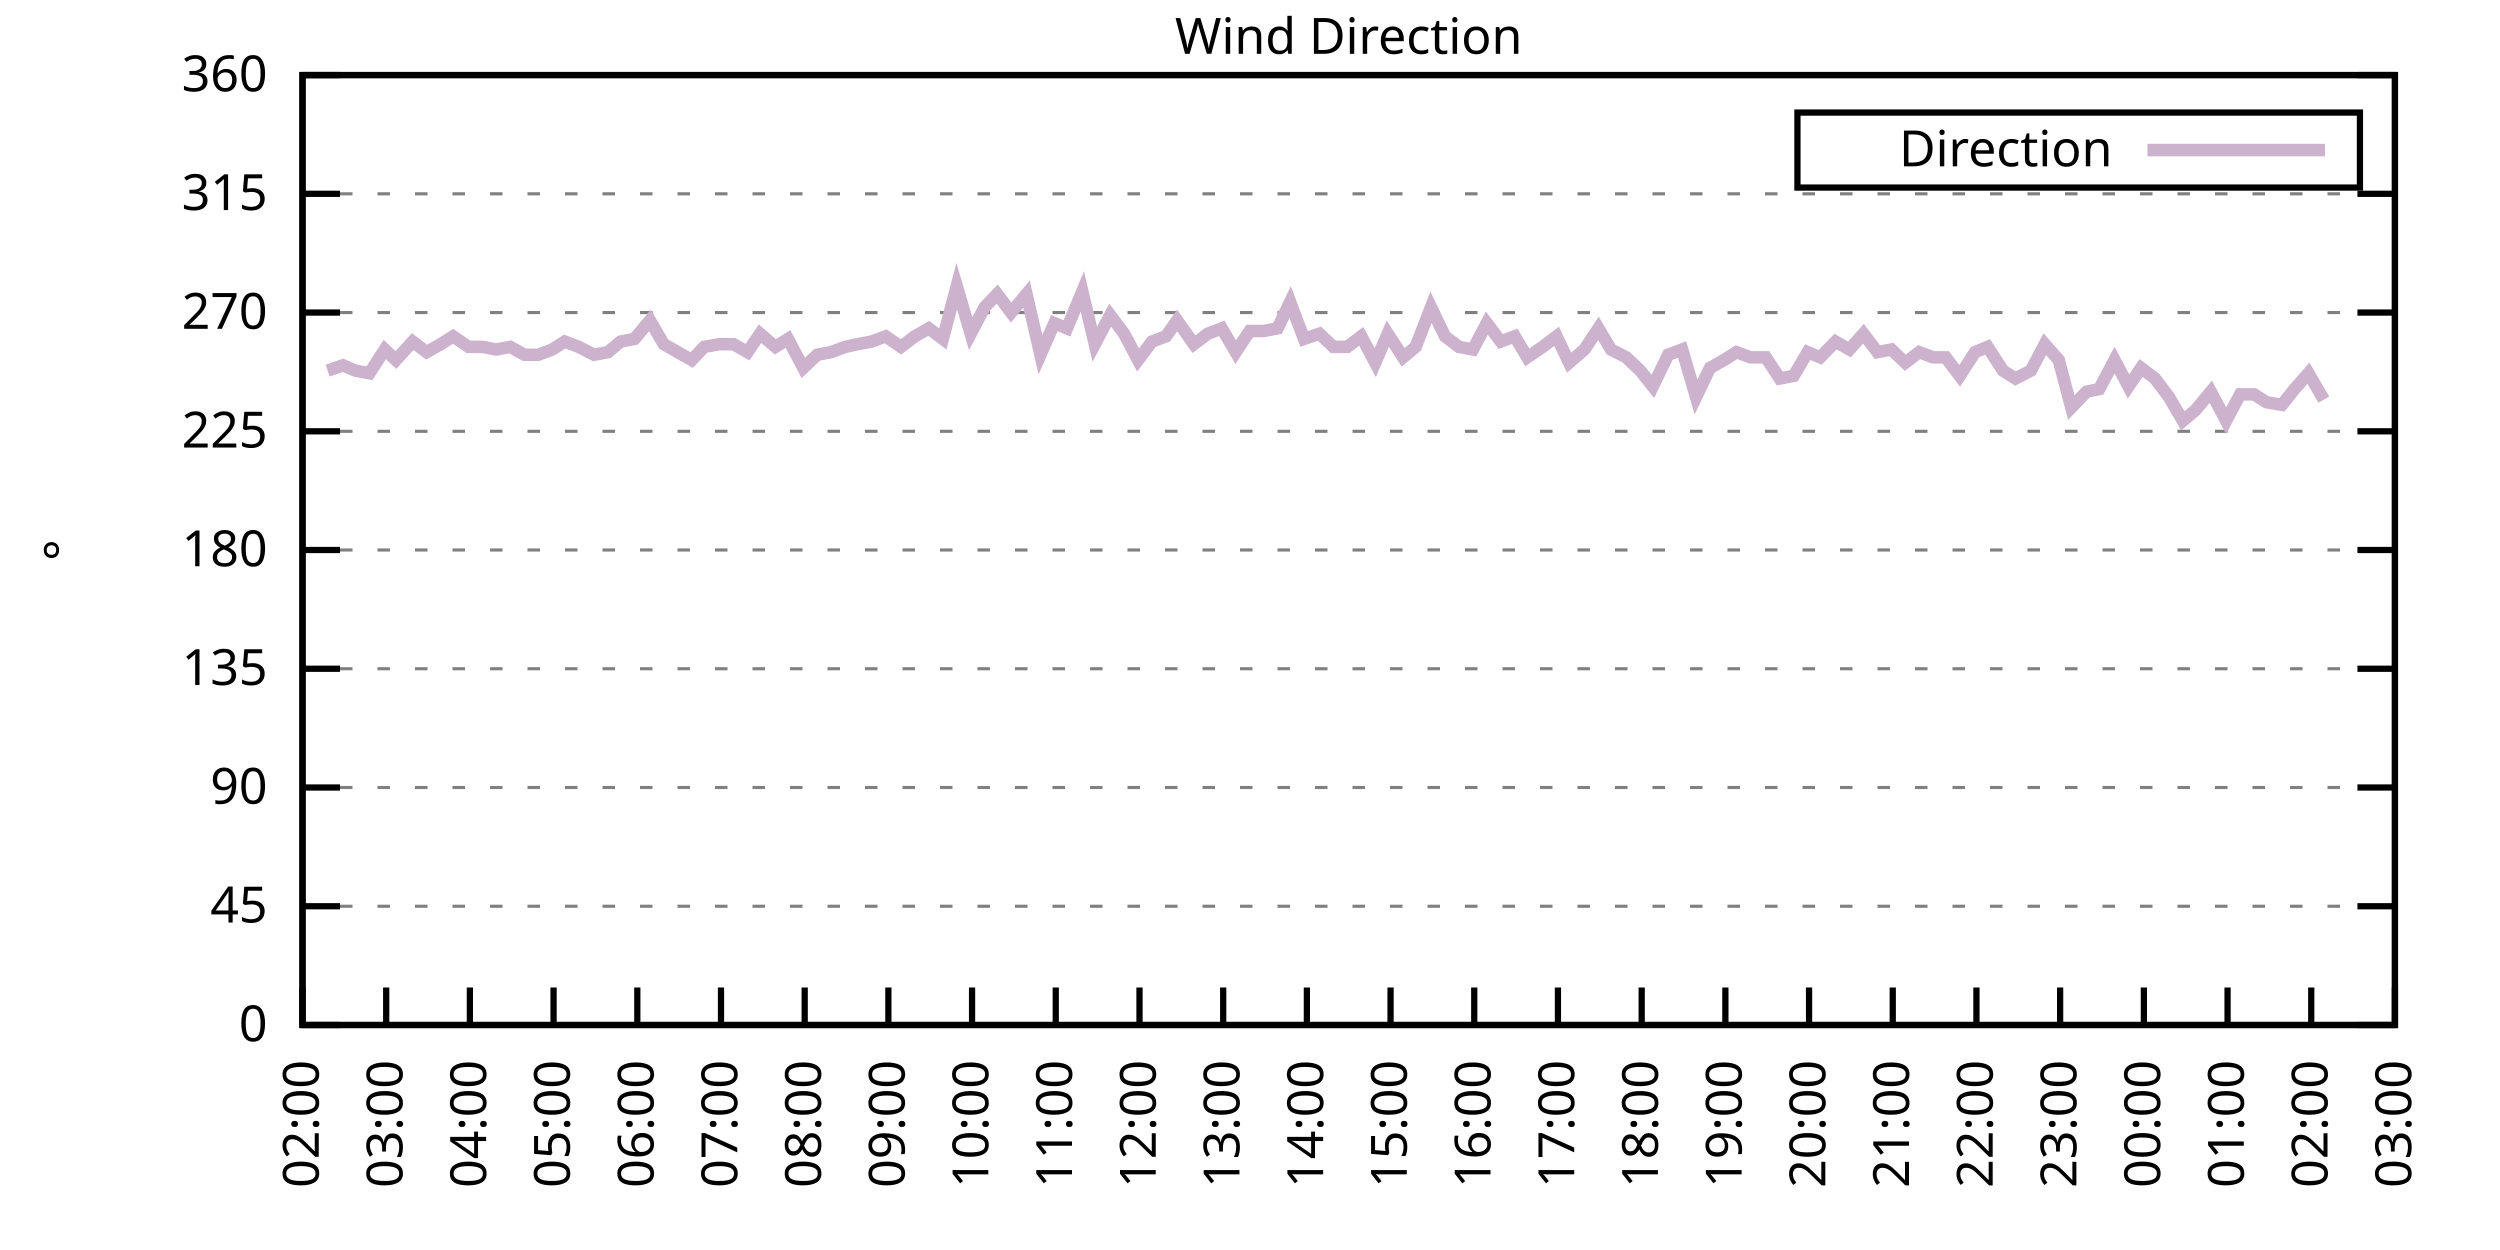
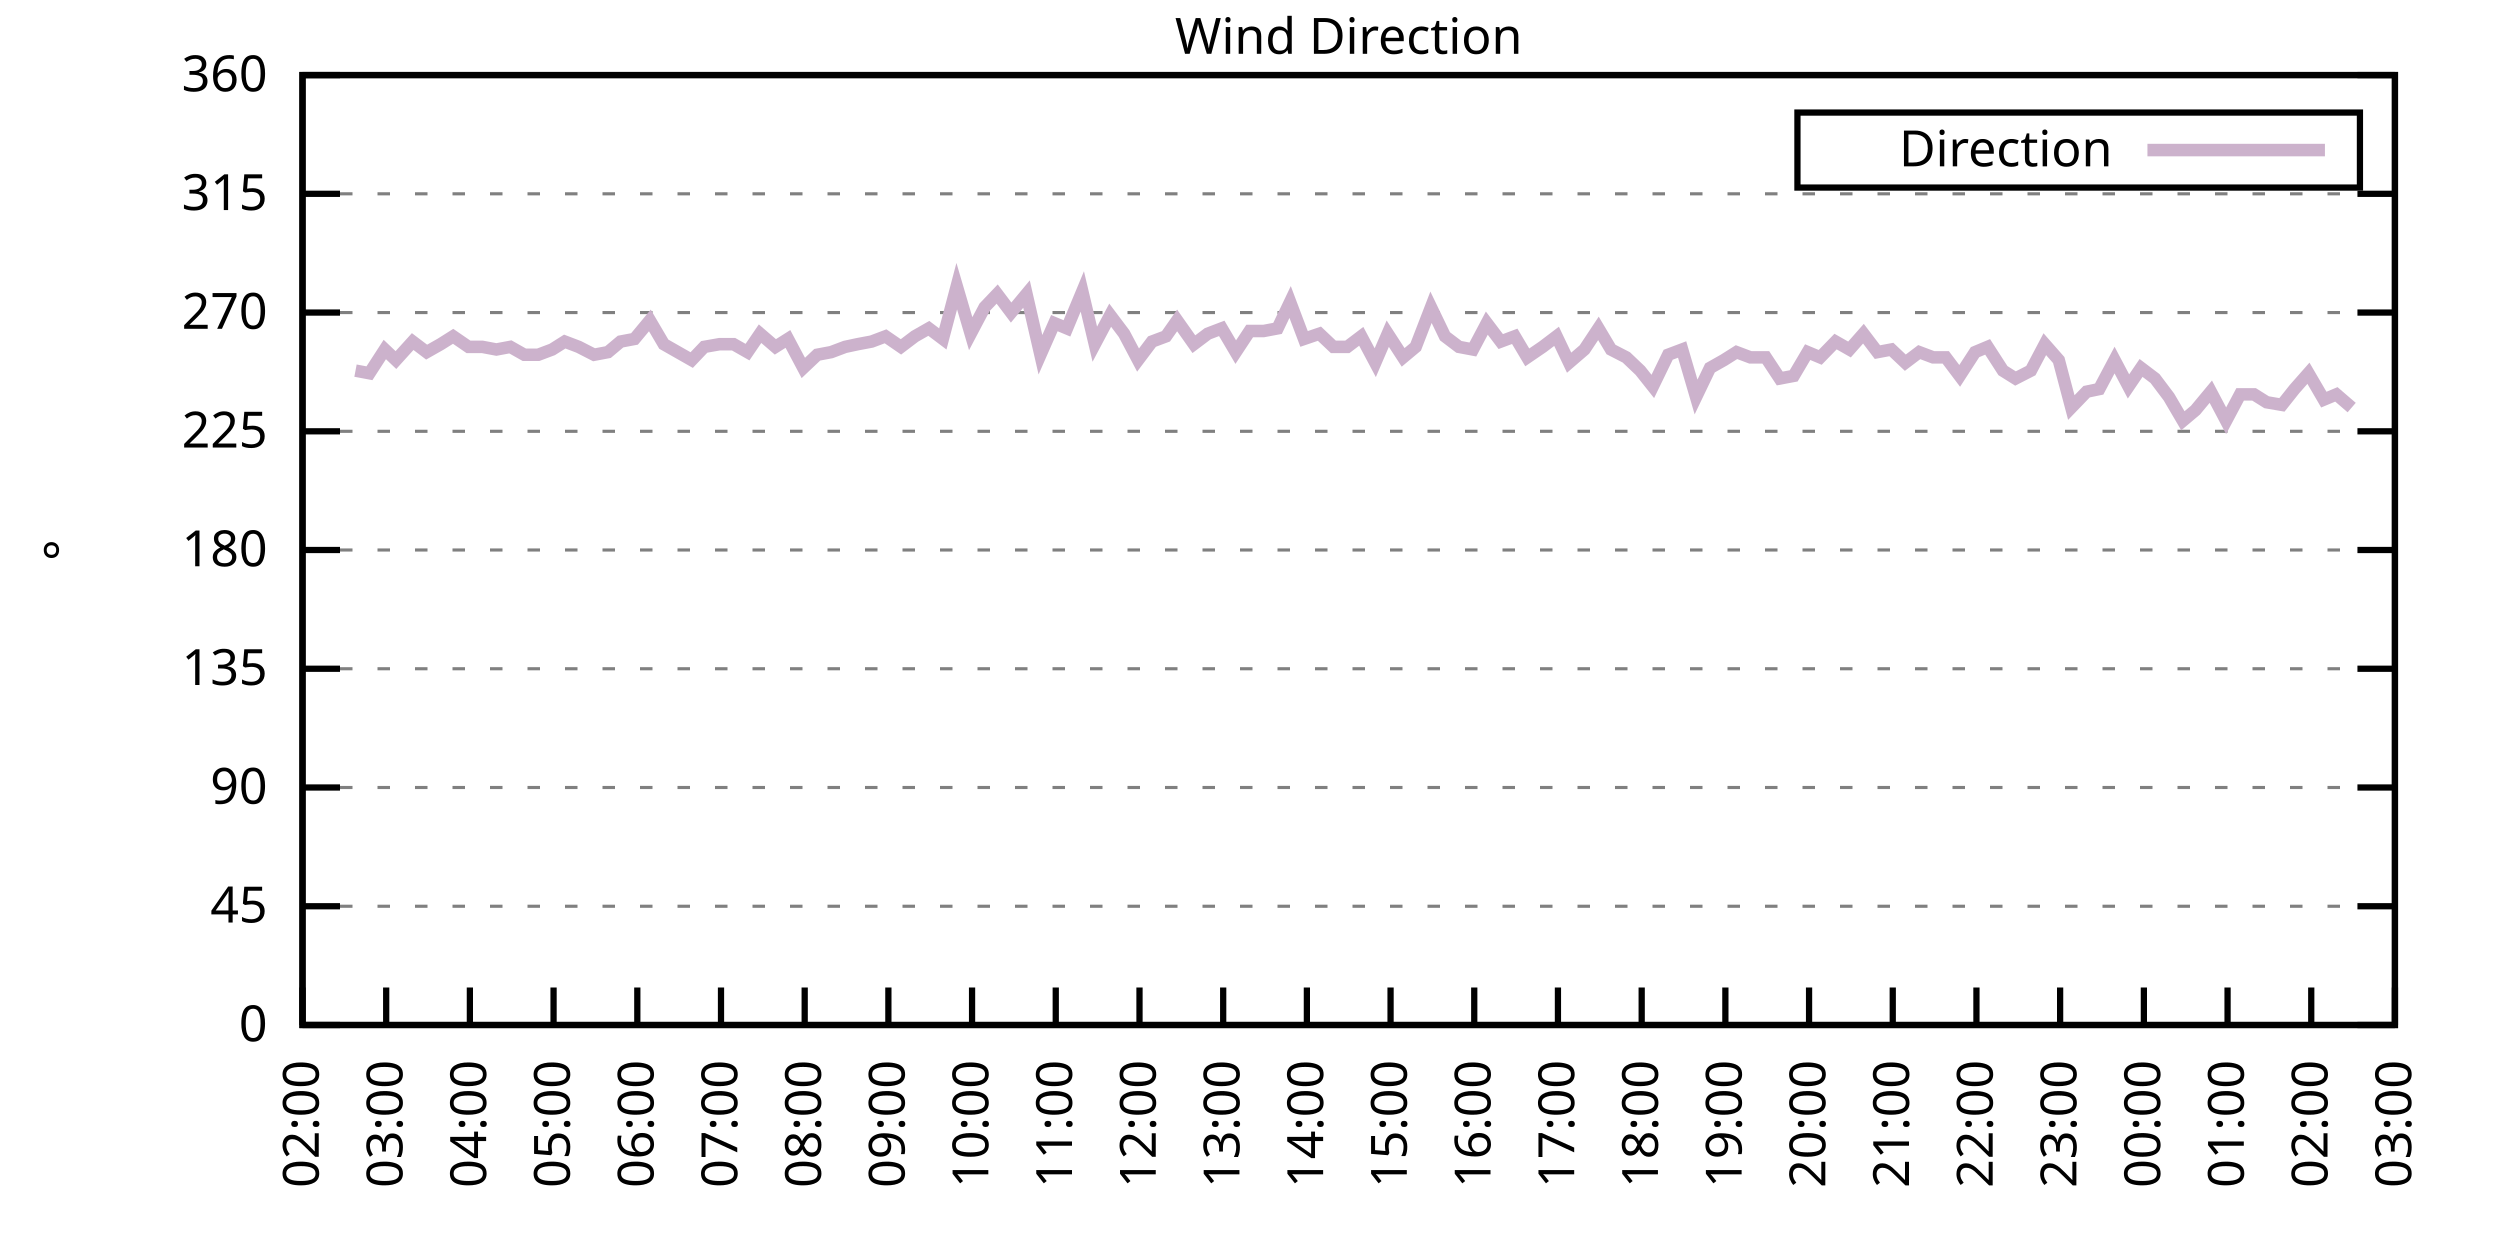
<svg xmlns="http://www.w3.org/2000/svg" xmlns:xlink="http://www.w3.org/1999/xlink" width="400" height="200" viewBox="0 0 400 200">
  <g id="gnuplot_canvas">
    <rect x="0" y="0" width="400" height="200" fill="none" />
    <defs>
      <circle id="gpDot" r="0.5" stroke-width="0.5" stroke="currentColor" />
      <path id="gpPt0" stroke-width="0.333" stroke="currentColor" d="M-1,0 h2 M0,-1 v2" />
      <path id="gpPt1" stroke-width="0.333" stroke="currentColor" d="M-1,-1 L1,1 M1,-1 L-1,1" />
      <path id="gpPt2" stroke-width="0.333" stroke="currentColor" d="M-1,0 L1,0 M0,-1 L0,1 M-1,-1 L1,1 M-1,1 L1,-1" />
      <rect id="gpPt3" stroke-width="0.333" stroke="currentColor" x="-1" y="-1" width="2" height="2" />
      <rect id="gpPt4" stroke-width="0.333" stroke="currentColor" fill="currentColor" x="-1" y="-1" width="2" height="2" />
      <circle id="gpPt5" stroke-width="0.333" stroke="currentColor" cx="0" cy="0" r="1" />
      <use xlink:href="#gpPt5" id="gpPt6" fill="currentColor" stroke="none" />
      <path id="gpPt7" stroke-width="0.333" stroke="currentColor" d="M0,-1.33 L-1.33,0.67 L1.33,0.67 z" />
      <use xlink:href="#gpPt7" id="gpPt8" fill="currentColor" stroke="none" />
      <use xlink:href="#gpPt7" id="gpPt9" stroke="currentColor" transform="rotate(180)" />
      <use xlink:href="#gpPt9" id="gpPt10" fill="currentColor" stroke="none" />
      <use xlink:href="#gpPt3" id="gpPt11" stroke="currentColor" transform="rotate(45)" />
      <use xlink:href="#gpPt11" id="gpPt12" fill="currentColor" stroke="none" />
      <path id="gpPt13" stroke-width="0.333" stroke="currentColor" d="M0,1.330 L1.265,0.411 L0.782,-1.067 L-0.782,-1.076 L-1.265,0.411 z" />
      <use xlink:href="#gpPt13" id="gpPt14" fill="currentColor" stroke="none" />
      <filter id="textbox" filterUnits="objectBoundingBox" x="0" y="0" height="1" width="1">
        <feFlood flood-color="white" flood-opacity="1" result="bgnd" />
        <feComposite in="SourceGraphic" in2="bgnd" operator="atop" />
      </filter>
      <filter id="greybox" filterUnits="objectBoundingBox" x="0" y="0" height="1" width="1">
        <feFlood flood-color="lightgrey" flood-opacity="1" result="grey" />
        <feComposite in="SourceGraphic" in2="grey" operator="atop" />
      </filter>
    </defs>
    <g fill="none" color="white" stroke="currentColor" stroke-width="1.00" stroke-linecap="butt" stroke-linejoin="miter">
</g>
    <g fill="none" color="black" stroke="currentColor" stroke-width="1.00" stroke-linecap="butt" stroke-linejoin="miter">
      <g stroke="none" shape-rendering="crispEdges">
        <polygon fill="rgb(255, 255, 255)" points="48.40,164.00 383.18,164.00 383.18,12.02 48.40,12.02 " />
      </g>
    </g>
    <g fill="none" color="black" stroke="currentColor" stroke-width="1.00" stroke-linecap="butt" stroke-linejoin="miter">
</g>
    <g fill="none" color="black" stroke="black" stroke-width="0.50" stroke-linecap="butt" stroke-linejoin="miter">
</g>
    <g fill="none" color="gray" stroke="currentColor" stroke-width="0.50" stroke-linecap="butt" stroke-linejoin="miter">
      <path stroke="gray" stroke-dasharray="2,4" class="gridline" d="M48.40,164.00 L383.19,164.00  " />
    </g>
    <g fill="none" color="gray" stroke="gray" stroke-width="1.00" stroke-linecap="butt" stroke-linejoin="miter">
</g>
    <g fill="none" color="black" stroke="currentColor" stroke-width="1.00" stroke-linecap="butt" stroke-linejoin="miter">
      <path stroke="black" d="M48.40,164.00 L54.40,164.00 M383.19,164.00 L377.19,164.00  " />
      <g transform="translate(42.80,166.60)" stroke="none" fill="black" font-family="Sans" font-size="8.00" text-anchor="end">
        <text>
          <tspan font-family="Sans"> 0</tspan>
        </text>
      </g>
    </g>
    <g fill="none" color="black" stroke="currentColor" stroke-width="1.00" stroke-linecap="butt" stroke-linejoin="miter">
</g>
    <g fill="none" color="black" stroke="black" stroke-width="0.50" stroke-linecap="butt" stroke-linejoin="miter">
</g>
    <g fill="none" color="gray" stroke="currentColor" stroke-width="0.50" stroke-linecap="butt" stroke-linejoin="miter">
      <path stroke="gray" stroke-dasharray="2,4" class="gridline" d="M48.40,145.00 L383.19,145.00  " />
    </g>
    <g fill="none" color="gray" stroke="gray" stroke-width="1.00" stroke-linecap="butt" stroke-linejoin="miter">
</g>
    <g fill="none" color="black" stroke="currentColor" stroke-width="1.00" stroke-linecap="butt" stroke-linejoin="miter">
      <path stroke="black" d="M48.40,145.00 L54.40,145.00 M383.19,145.00 L377.19,145.00  " />
      <g transform="translate(42.80,147.60)" stroke="none" fill="black" font-family="Sans" font-size="8.00" text-anchor="end">
        <text>
          <tspan font-family="Sans"> 45</tspan>
        </text>
      </g>
    </g>
    <g fill="none" color="black" stroke="currentColor" stroke-width="1.00" stroke-linecap="butt" stroke-linejoin="miter">
</g>
    <g fill="none" color="black" stroke="black" stroke-width="0.50" stroke-linecap="butt" stroke-linejoin="miter">
</g>
    <g fill="none" color="gray" stroke="currentColor" stroke-width="0.50" stroke-linecap="butt" stroke-linejoin="miter">
      <path stroke="gray" stroke-dasharray="2,4" class="gridline" d="M48.40,126.00 L383.19,126.00  " />
    </g>
    <g fill="none" color="gray" stroke="gray" stroke-width="1.00" stroke-linecap="butt" stroke-linejoin="miter">
</g>
    <g fill="none" color="black" stroke="currentColor" stroke-width="1.00" stroke-linecap="butt" stroke-linejoin="miter">
      <path stroke="black" d="M48.40,126.00 L54.40,126.00 M383.19,126.00 L377.19,126.00  " />
      <g transform="translate(42.80,128.60)" stroke="none" fill="black" font-family="Sans" font-size="8.00" text-anchor="end">
        <text>
          <tspan font-family="Sans"> 90</tspan>
        </text>
      </g>
    </g>
    <g fill="none" color="black" stroke="currentColor" stroke-width="1.00" stroke-linecap="butt" stroke-linejoin="miter">
</g>
    <g fill="none" color="black" stroke="black" stroke-width="0.50" stroke-linecap="butt" stroke-linejoin="miter">
</g>
    <g fill="none" color="gray" stroke="currentColor" stroke-width="0.50" stroke-linecap="butt" stroke-linejoin="miter">
      <path stroke="gray" stroke-dasharray="2,4" class="gridline" d="M48.40,107.00 L383.19,107.00  " />
    </g>
    <g fill="none" color="gray" stroke="gray" stroke-width="1.00" stroke-linecap="butt" stroke-linejoin="miter">
</g>
    <g fill="none" color="black" stroke="currentColor" stroke-width="1.00" stroke-linecap="butt" stroke-linejoin="miter">
      <path stroke="black" d="M48.40,107.00 L54.40,107.00 M383.19,107.00 L377.19,107.00  " />
      <g transform="translate(42.80,109.60)" stroke="none" fill="black" font-family="Sans" font-size="8.00" text-anchor="end">
        <text>
          <tspan font-family="Sans"> 135</tspan>
        </text>
      </g>
    </g>
    <g fill="none" color="black" stroke="currentColor" stroke-width="1.00" stroke-linecap="butt" stroke-linejoin="miter">
</g>
    <g fill="none" color="black" stroke="black" stroke-width="0.50" stroke-linecap="butt" stroke-linejoin="miter">
</g>
    <g fill="none" color="gray" stroke="currentColor" stroke-width="0.50" stroke-linecap="butt" stroke-linejoin="miter">
      <path stroke="gray" stroke-dasharray="2,4" class="gridline" d="M48.40,88.00 L383.19,88.00  " />
    </g>
    <g fill="none" color="gray" stroke="gray" stroke-width="1.00" stroke-linecap="butt" stroke-linejoin="miter">
</g>
    <g fill="none" color="black" stroke="currentColor" stroke-width="1.00" stroke-linecap="butt" stroke-linejoin="miter">
      <path stroke="black" d="M48.40,88.00 L54.40,88.00 M383.19,88.00 L377.19,88.00  " />
      <g transform="translate(42.80,90.60)" stroke="none" fill="black" font-family="Sans" font-size="8.00" text-anchor="end">
        <text>
          <tspan font-family="Sans"> 180</tspan>
        </text>
      </g>
    </g>
    <g fill="none" color="black" stroke="currentColor" stroke-width="1.00" stroke-linecap="butt" stroke-linejoin="miter">
</g>
    <g fill="none" color="black" stroke="black" stroke-width="0.50" stroke-linecap="butt" stroke-linejoin="miter">
</g>
    <g fill="none" color="gray" stroke="currentColor" stroke-width="0.50" stroke-linecap="butt" stroke-linejoin="miter">
      <path stroke="gray" stroke-dasharray="2,4" class="gridline" d="M48.40,69.01 L383.19,69.01  " />
    </g>
    <g fill="none" color="gray" stroke="gray" stroke-width="1.00" stroke-linecap="butt" stroke-linejoin="miter">
</g>
    <g fill="none" color="black" stroke="currentColor" stroke-width="1.00" stroke-linecap="butt" stroke-linejoin="miter">
      <path stroke="black" d="M48.40,69.01 L54.40,69.01 M383.19,69.01 L377.19,69.01  " />
      <g transform="translate(42.80,71.61)" stroke="none" fill="black" font-family="Sans" font-size="8.00" text-anchor="end">
        <text>
          <tspan font-family="Sans"> 225</tspan>
        </text>
      </g>
    </g>
    <g fill="none" color="black" stroke="currentColor" stroke-width="1.00" stroke-linecap="butt" stroke-linejoin="miter">
</g>
    <g fill="none" color="black" stroke="black" stroke-width="0.50" stroke-linecap="butt" stroke-linejoin="miter">
</g>
    <g fill="none" color="gray" stroke="currentColor" stroke-width="0.50" stroke-linecap="butt" stroke-linejoin="miter">
      <path stroke="gray" stroke-dasharray="2,4" class="gridline" d="M48.40,50.01 L383.19,50.01  " />
    </g>
    <g fill="none" color="gray" stroke="gray" stroke-width="1.00" stroke-linecap="butt" stroke-linejoin="miter">
</g>
    <g fill="none" color="black" stroke="currentColor" stroke-width="1.00" stroke-linecap="butt" stroke-linejoin="miter">
      <path stroke="black" d="M48.40,50.01 L54.40,50.01 M383.19,50.01 L377.19,50.01  " />
      <g transform="translate(42.80,52.61)" stroke="none" fill="black" font-family="Sans" font-size="8.00" text-anchor="end">
        <text>
          <tspan font-family="Sans"> 270</tspan>
        </text>
      </g>
    </g>
    <g fill="none" color="black" stroke="currentColor" stroke-width="1.00" stroke-linecap="butt" stroke-linejoin="miter">
</g>
    <g fill="none" color="black" stroke="black" stroke-width="0.50" stroke-linecap="butt" stroke-linejoin="miter">
</g>
    <g fill="none" color="gray" stroke="currentColor" stroke-width="0.50" stroke-linecap="butt" stroke-linejoin="miter">
      <path stroke="gray" stroke-dasharray="2,4" class="gridline" d="M48.40,31.01 L383.19,31.01  " />
    </g>
    <g fill="none" color="gray" stroke="gray" stroke-width="1.00" stroke-linecap="butt" stroke-linejoin="miter">
</g>
    <g fill="none" color="black" stroke="currentColor" stroke-width="1.00" stroke-linecap="butt" stroke-linejoin="miter">
      <path stroke="black" d="M48.40,31.01 L54.40,31.01 M383.19,31.01 L377.19,31.01  " />
      <g transform="translate(42.80,33.61)" stroke="none" fill="black" font-family="Sans" font-size="8.00" text-anchor="end">
        <text>
          <tspan font-family="Sans"> 315</tspan>
        </text>
      </g>
    </g>
    <g fill="none" color="black" stroke="currentColor" stroke-width="1.00" stroke-linecap="butt" stroke-linejoin="miter">
</g>
    <g fill="none" color="black" stroke="black" stroke-width="0.50" stroke-linecap="butt" stroke-linejoin="miter">
</g>
    <g fill="none" color="gray" stroke="currentColor" stroke-width="0.50" stroke-linecap="butt" stroke-linejoin="miter">
      <path stroke="gray" stroke-dasharray="2,4" class="gridline" d="M48.40,12.01 L383.19,12.01  " />
    </g>
    <g fill="none" color="gray" stroke="gray" stroke-width="1.00" stroke-linecap="butt" stroke-linejoin="miter">
</g>
    <g fill="none" color="black" stroke="currentColor" stroke-width="1.00" stroke-linecap="butt" stroke-linejoin="miter">
      <path stroke="black" d="M48.40,12.01 L54.40,12.01 M383.19,12.01 L377.19,12.01  " />
      <g transform="translate(42.80,14.61)" stroke="none" fill="black" font-family="Sans" font-size="8.00" text-anchor="end">
        <text>
          <tspan font-family="Sans"> 360</tspan>
        </text>
      </g>
    </g>
    <g fill="none" color="black" stroke="currentColor" stroke-width="1.00" stroke-linecap="butt" stroke-linejoin="miter">
      <path stroke="black" d="M48.40,164.00 L48.40,158.00  " />
      <g transform="translate(51.00,169.60) rotate(270.00)" stroke="none" fill="black" font-family="Sans" font-size="8.00" text-anchor="end">
        <text>
          <tspan font-family="Sans">02:00</tspan>
        </text>
      </g>
    </g>
    <g fill="none" color="black" stroke="currentColor" stroke-width="1.00" stroke-linecap="butt" stroke-linejoin="miter">
      <path stroke="black" d="M61.79,164.00 L61.79,158.00  " />
      <g transform="translate(64.39,169.60) rotate(270.00)" stroke="none" fill="black" font-family="Sans" font-size="8.00" text-anchor="end">
        <text>
          <tspan font-family="Sans">03:00</tspan>
        </text>
      </g>
    </g>
    <g fill="none" color="black" stroke="currentColor" stroke-width="1.00" stroke-linecap="butt" stroke-linejoin="miter">
      <path stroke="black" d="M75.18,164.00 L75.18,158.00  " />
      <g transform="translate(77.78,169.60) rotate(270.00)" stroke="none" fill="black" font-family="Sans" font-size="8.00" text-anchor="end">
        <text>
          <tspan font-family="Sans">04:00</tspan>
        </text>
      </g>
    </g>
    <g fill="none" color="black" stroke="currentColor" stroke-width="1.00" stroke-linecap="butt" stroke-linejoin="miter">
      <path stroke="black" d="M88.57,164.00 L88.57,158.00  " />
      <g transform="translate(91.17,169.60) rotate(270.00)" stroke="none" fill="black" font-family="Sans" font-size="8.00" text-anchor="end">
        <text>
          <tspan font-family="Sans">05:00</tspan>
        </text>
      </g>
    </g>
    <g fill="none" color="black" stroke="currentColor" stroke-width="1.00" stroke-linecap="butt" stroke-linejoin="miter">
      <path stroke="black" d="M101.97,164.00 L101.97,158.00  " />
      <g transform="translate(104.57,169.60) rotate(270.00)" stroke="none" fill="black" font-family="Sans" font-size="8.00" text-anchor="end">
        <text>
          <tspan font-family="Sans">06:00</tspan>
        </text>
      </g>
    </g>
    <g fill="none" color="black" stroke="currentColor" stroke-width="1.00" stroke-linecap="butt" stroke-linejoin="miter">
      <path stroke="black" d="M115.36,164.00 L115.36,158.00  " />
      <g transform="translate(117.96,169.60) rotate(270.00)" stroke="none" fill="black" font-family="Sans" font-size="8.00" text-anchor="end">
        <text>
          <tspan font-family="Sans">07:00</tspan>
        </text>
      </g>
    </g>
    <g fill="none" color="black" stroke="currentColor" stroke-width="1.00" stroke-linecap="butt" stroke-linejoin="miter">
      <path stroke="black" d="M128.75,164.00 L128.75,158.00  " />
      <g transform="translate(131.35,169.60) rotate(270.00)" stroke="none" fill="black" font-family="Sans" font-size="8.00" text-anchor="end">
        <text>
          <tspan font-family="Sans">08:00</tspan>
        </text>
      </g>
    </g>
    <g fill="none" color="black" stroke="currentColor" stroke-width="1.00" stroke-linecap="butt" stroke-linejoin="miter">
      <path stroke="black" d="M142.14,164.00 L142.14,158.00  " />
      <g transform="translate(144.74,169.60) rotate(270.00)" stroke="none" fill="black" font-family="Sans" font-size="8.00" text-anchor="end">
        <text>
          <tspan font-family="Sans">09:00</tspan>
        </text>
      </g>
    </g>
    <g fill="none" color="black" stroke="currentColor" stroke-width="1.00" stroke-linecap="butt" stroke-linejoin="miter">
      <path stroke="black" d="M155.53,164.00 L155.53,158.00  " />
      <g transform="translate(158.13,169.60) rotate(270.00)" stroke="none" fill="black" font-family="Sans" font-size="8.00" text-anchor="end">
        <text>
          <tspan font-family="Sans">10:00</tspan>
        </text>
      </g>
    </g>
    <g fill="none" color="black" stroke="currentColor" stroke-width="1.00" stroke-linecap="butt" stroke-linejoin="miter">
      <path stroke="black" d="M168.92,164.00 L168.92,158.00  " />
      <g transform="translate(171.52,169.60) rotate(270.00)" stroke="none" fill="black" font-family="Sans" font-size="8.00" text-anchor="end">
        <text>
          <tspan font-family="Sans">11:00</tspan>
        </text>
      </g>
    </g>
    <g fill="none" color="black" stroke="currentColor" stroke-width="1.00" stroke-linecap="butt" stroke-linejoin="miter">
      <path stroke="black" d="M182.32,164.00 L182.32,158.00  " />
      <g transform="translate(184.92,169.60) rotate(270.00)" stroke="none" fill="black" font-family="Sans" font-size="8.00" text-anchor="end">
        <text>
          <tspan font-family="Sans">12:00</tspan>
        </text>
      </g>
    </g>
    <g fill="none" color="black" stroke="currentColor" stroke-width="1.00" stroke-linecap="butt" stroke-linejoin="miter">
      <path stroke="black" d="M195.71,164.00 L195.71,158.00  " />
      <g transform="translate(198.31,169.60) rotate(270.00)" stroke="none" fill="black" font-family="Sans" font-size="8.00" text-anchor="end">
        <text>
          <tspan font-family="Sans">13:00</tspan>
        </text>
      </g>
    </g>
    <g fill="none" color="black" stroke="currentColor" stroke-width="1.00" stroke-linecap="butt" stroke-linejoin="miter">
      <path stroke="black" d="M209.10,164.00 L209.10,158.00  " />
      <g transform="translate(211.70,169.60) rotate(270.00)" stroke="none" fill="black" font-family="Sans" font-size="8.00" text-anchor="end">
        <text>
          <tspan font-family="Sans">14:00</tspan>
        </text>
      </g>
    </g>
    <g fill="none" color="black" stroke="currentColor" stroke-width="1.00" stroke-linecap="butt" stroke-linejoin="miter">
      <path stroke="black" d="M222.49,164.00 L222.49,158.00  " />
      <g transform="translate(225.09,169.60) rotate(270.00)" stroke="none" fill="black" font-family="Sans" font-size="8.00" text-anchor="end">
        <text>
          <tspan font-family="Sans">15:00</tspan>
        </text>
      </g>
    </g>
    <g fill="none" color="black" stroke="currentColor" stroke-width="1.00" stroke-linecap="butt" stroke-linejoin="miter">
      <path stroke="black" d="M235.88,164.00 L235.88,158.00  " />
      <g transform="translate(238.48,169.60) rotate(270.00)" stroke="none" fill="black" font-family="Sans" font-size="8.00" text-anchor="end">
        <text>
          <tspan font-family="Sans">16:00</tspan>
        </text>
      </g>
    </g>
    <g fill="none" color="black" stroke="currentColor" stroke-width="1.00" stroke-linecap="butt" stroke-linejoin="miter">
      <path stroke="black" d="M249.27,164.00 L249.27,158.00  " />
      <g transform="translate(251.87,169.60) rotate(270.00)" stroke="none" fill="black" font-family="Sans" font-size="8.00" text-anchor="end">
        <text>
          <tspan font-family="Sans">17:00</tspan>
        </text>
      </g>
    </g>
    <g fill="none" color="black" stroke="currentColor" stroke-width="1.00" stroke-linecap="butt" stroke-linejoin="miter">
      <path stroke="black" d="M262.67,164.00 L262.67,158.00  " />
      <g transform="translate(265.27,169.60) rotate(270.00)" stroke="none" fill="black" font-family="Sans" font-size="8.00" text-anchor="end">
        <text>
          <tspan font-family="Sans">18:00</tspan>
        </text>
      </g>
    </g>
    <g fill="none" color="black" stroke="currentColor" stroke-width="1.00" stroke-linecap="butt" stroke-linejoin="miter">
      <path stroke="black" d="M276.06,164.00 L276.06,158.00  " />
      <g transform="translate(278.66,169.60) rotate(270.00)" stroke="none" fill="black" font-family="Sans" font-size="8.00" text-anchor="end">
        <text>
          <tspan font-family="Sans">19:00</tspan>
        </text>
      </g>
    </g>
    <g fill="none" color="black" stroke="currentColor" stroke-width="1.00" stroke-linecap="butt" stroke-linejoin="miter">
      <path stroke="black" d="M289.45,164.00 L289.45,158.00  " />
      <g transform="translate(292.05,169.60) rotate(270.00)" stroke="none" fill="black" font-family="Sans" font-size="8.00" text-anchor="end">
        <text>
          <tspan font-family="Sans">20:00</tspan>
        </text>
      </g>
    </g>
    <g fill="none" color="black" stroke="currentColor" stroke-width="1.00" stroke-linecap="butt" stroke-linejoin="miter">
      <path stroke="black" d="M302.84,164.00 L302.84,158.00  " />
      <g transform="translate(305.44,169.60) rotate(270.00)" stroke="none" fill="black" font-family="Sans" font-size="8.00" text-anchor="end">
        <text>
          <tspan font-family="Sans">21:00</tspan>
        </text>
      </g>
    </g>
    <g fill="none" color="black" stroke="currentColor" stroke-width="1.00" stroke-linecap="butt" stroke-linejoin="miter">
      <path stroke="black" d="M316.23,164.00 L316.23,158.00  " />
      <g transform="translate(318.83,169.60) rotate(270.00)" stroke="none" fill="black" font-family="Sans" font-size="8.00" text-anchor="end">
        <text>
          <tspan font-family="Sans">22:00</tspan>
        </text>
      </g>
    </g>
    <g fill="none" color="black" stroke="currentColor" stroke-width="1.00" stroke-linecap="butt" stroke-linejoin="miter">
      <path stroke="black" d="M329.62,164.00 L329.62,158.00  " />
      <g transform="translate(332.22,169.60) rotate(270.00)" stroke="none" fill="black" font-family="Sans" font-size="8.00" text-anchor="end">
        <text>
          <tspan font-family="Sans">23:00</tspan>
        </text>
      </g>
    </g>
    <g fill="none" color="black" stroke="currentColor" stroke-width="1.00" stroke-linecap="butt" stroke-linejoin="miter">
      <path stroke="black" d="M343.02,164.00 L343.02,158.00  " />
      <g transform="translate(345.62,169.60) rotate(270.00)" stroke="none" fill="black" font-family="Sans" font-size="8.00" text-anchor="end">
        <text>
          <tspan font-family="Sans">00:00</tspan>
        </text>
      </g>
    </g>
    <g fill="none" color="black" stroke="currentColor" stroke-width="1.00" stroke-linecap="butt" stroke-linejoin="miter">
      <path stroke="black" d="M356.41,164.00 L356.41,158.00  " />
      <g transform="translate(359.01,169.60) rotate(270.00)" stroke="none" fill="black" font-family="Sans" font-size="8.00" text-anchor="end">
        <text>
          <tspan font-family="Sans">01:00</tspan>
        </text>
      </g>
    </g>
    <g fill="none" color="black" stroke="currentColor" stroke-width="1.00" stroke-linecap="butt" stroke-linejoin="miter">
      <path stroke="black" d="M369.80,164.00 L369.80,158.00  " />
      <g transform="translate(372.40,169.60) rotate(270.00)" stroke="none" fill="black" font-family="Sans" font-size="8.00" text-anchor="end">
        <text>
          <tspan font-family="Sans">02:00</tspan>
        </text>
      </g>
    </g>
    <g fill="none" color="black" stroke="currentColor" stroke-width="1.00" stroke-linecap="butt" stroke-linejoin="miter">
      <path stroke="black" d="M383.19,164.00 L383.19,158.00  " />
      <g transform="translate(385.79,169.60) rotate(270.00)" stroke="none" fill="black" font-family="Sans" font-size="8.00" text-anchor="end">
        <text>
          <tspan font-family="Sans">03:00</tspan>
        </text>
      </g>
    </g>
    <g fill="none" color="black" stroke="currentColor" stroke-width="1.00" stroke-linecap="butt" stroke-linejoin="miter">
</g>
    <g fill="none" color="black" stroke="currentColor" stroke-width="1.00" stroke-linecap="butt" stroke-linejoin="miter">
      <path stroke="black" d="M48.40,12.01 L48.40,164.00 L383.19,164.00 L383.19,12.01 L48.40,12.01 Z  " />
    </g>
    <g fill="none" color="black" stroke="currentColor" stroke-width="1.00" stroke-linecap="butt" stroke-linejoin="miter">
</g>
    <g fill="none" color="black" stroke="currentColor" stroke-width="1.00" stroke-linecap="butt" stroke-linejoin="miter">
      <path stroke="black" d="M287.59,30.01 L287.59,18.01 L377.59,18.01 L377.59,30.01 L287.59,30.01 Z  " />
    </g>
    <g id="Wind_direction_plot_1">
      <g fill="none" color="white" stroke="black" stroke-width="2.00" stroke-linecap="butt" stroke-linejoin="miter">
</g>
      <g fill="none" color="black" stroke="currentColor" stroke-width="2.00" stroke-linecap="butt" stroke-linejoin="miter">
        <g transform="translate(337.99,26.61)" stroke="none" fill="black" font-family="Sans" font-size="8.00" text-anchor="end">
          <text>
            <tspan font-family="Sans">Direction</tspan>
          </text>
        </g>
      </g>
      <g fill="none" color="black" stroke="currentColor" stroke-width="2.00" stroke-linecap="butt" stroke-linejoin="miter">
-         <path stroke="rgb(204, 178, 204)" d="M343.59,24.01 L371.99,24.01 M52.42,59.30 L54.87,58.45 L56.88,59.30 L59.11,59.72 L61.57,55.92 L63.35,57.61   L66.03,54.65 L68.26,56.34 L70.50,55.07 L72.50,53.81 L74.96,55.50 L77.19,55.50 L79.42,55.92 L81.66,55.50   L83.89,56.76 L86.12,56.76 L88.35,55.92 L90.36,54.65 L92.59,55.50 L95.05,56.76 L97.28,56.34 L99.29,54.65   L101.52,54.23 L103.98,51.27 L106.21,55.07 L110.67,57.61 L112.68,55.50 L115.13,55.07 L117.37,55.07 L119.60,56.34   L121.61,53.39 L124.06,55.50 L126.07,54.23 L128.53,58.87 L130.76,56.76 L132.99,56.34 L135.22,55.50 L137.23,55.07   L139.46,54.65 L141.69,53.81 L144.15,55.50 L146.38,53.81 L148.61,52.54 L150.85,54.23 L153.08,45.79 L155.31,53.39   L157.54,49.16 L159.55,47.05 L161.78,50.01 L164.24,47.05 L166.47,56.76 L168.70,51.70 L170.71,52.54 L173.17,46.63   L175.17,55.07 L177.63,50.43 L179.86,53.39 L182.09,57.61 L184.32,54.65 L186.56,53.81 L188.34,51.27 L191.02,55.07   L193.25,53.39 L195.48,52.54 L197.72,56.34 L199.95,52.96 L202.18,52.96 L204.41,52.54 L206.42,48.32 L208.65,54.23   L211.11,53.39 L213.34,55.50 L215.57,55.50 L217.80,53.81 L220.04,58.03 L222.04,53.39 L224.50,57.18 L226.51,55.50   L228.96,49.16 L231.20,53.81 L233.43,55.50 L235.66,55.92 L237.89,51.70 L240.12,54.65 L242.36,53.81 L244.36,57.18   L246.82,55.50 L249.05,53.81 L251.06,58.03 L253.51,55.92 L255.75,52.54 L257.76,55.92 L260.21,57.18 L262.44,59.30   L264.45,61.83 L266.91,56.76 L269.14,55.92 L271.37,63.52 L273.60,58.87 L275.83,57.61 L277.84,56.34 L280.07,57.18   L282.53,57.18 L284.76,60.56 L286.99,60.14 L289.23,56.34 L291.23,57.18 L293.69,54.65 L295.92,55.92 L298.15,53.39   L300.39,56.34 L302.62,55.92 L304.85,58.03 L307.08,56.34 L309.31,57.18 L311.32,57.18 L313.55,60.14 L316.01,56.34   L318.02,55.50 L320.47,59.30 L322.48,60.56 L324.94,59.30 L327.17,55.07 L329.40,57.61 L331.41,65.21 L333.86,62.67   L335.87,62.25 L338.33,57.61 L340.56,61.83 L342.57,58.87 L344.80,60.56 L347.03,63.52 L349.26,67.32 L351.27,65.63   L353.73,62.67 L356.18,67.32 L358.42,63.10 L360.65,63.10 L362.66,64.36 L365.11,64.78 L367.12,62.25 L369.35,59.72   L371.81,63.94  " />
+         <path stroke="rgb(204, 178, 204)" d="M343.59,24.01 L371.99,24.01 M56.88,59.30 L59.11,59.72 L61.57,55.92 L63.35,57.61 L66.03,54.65 L68.26,56.34   L70.50,55.07 L72.50,53.81 L74.96,55.50 L77.19,55.50 L79.42,55.92 L81.66,55.50 L83.89,56.76 L86.12,56.76   L88.35,55.92 L90.36,54.65 L92.59,55.50 L95.05,56.76 L97.28,56.34 L99.29,54.65 L101.52,54.23 L103.98,51.27   L106.21,55.07 L110.67,57.61 L112.68,55.50 L115.13,55.07 L117.37,55.07 L119.60,56.34 L121.61,53.39 L124.06,55.50   L126.07,54.23 L128.53,58.87 L130.76,56.76 L132.99,56.34 L135.22,55.50 L137.23,55.07 L139.46,54.65 L141.69,53.81   L144.15,55.50 L146.38,53.81 L148.61,52.54 L150.85,54.23 L153.08,45.79 L155.31,53.39 L157.54,49.16 L159.55,47.05   L161.78,50.01 L164.24,47.05 L166.47,56.76 L168.70,51.70 L170.71,52.54 L173.17,46.63 L175.17,55.07 L177.63,50.43   L179.86,53.39 L182.09,57.61 L184.32,54.65 L186.56,53.81 L188.34,51.27 L191.02,55.07 L193.25,53.39 L195.48,52.54   L197.72,56.34 L199.95,52.96 L202.18,52.96 L204.41,52.54 L206.42,48.32 L208.65,54.23 L211.11,53.39 L213.34,55.50   L215.57,55.50 L217.80,53.81 L220.04,58.03 L222.04,53.39 L224.50,57.18 L226.51,55.50 L228.96,49.16 L231.20,53.81   L233.43,55.50 L235.66,55.92 L237.89,51.70 L240.12,54.65 L242.36,53.81 L244.36,57.18 L246.82,55.50 L249.05,53.81   L251.06,58.03 L253.51,55.92 L255.75,52.54 L257.76,55.92 L260.21,57.18 L262.44,59.30 L264.45,61.83 L266.91,56.76   L269.14,55.92 L271.37,63.52 L273.60,58.87 L275.83,57.61 L277.84,56.34 L280.07,57.18 L282.53,57.18 L284.76,60.56   L286.99,60.14 L289.23,56.34 L291.23,57.18 L293.69,54.65 L295.92,55.92 L298.15,53.39 L300.39,56.34 L302.62,55.92   L304.85,58.03 L307.08,56.34 L309.31,57.18 L311.32,57.18 L313.55,60.14 L316.01,56.34 L318.02,55.50 L320.47,59.30   L322.48,60.56 L324.94,59.30 L327.17,55.07 L329.40,57.61 L331.41,65.21 L333.86,62.67 L335.87,62.25 L338.33,57.61   L340.56,61.83 L342.57,58.87 L344.80,60.56 L347.03,63.52 L349.26,67.32 L351.27,65.63 L353.73,62.67 L356.18,67.32   L358.42,63.10 L360.65,63.10 L362.66,64.36 L365.11,64.78 L367.12,62.25 L369.35,59.72 L371.81,63.94 L373.82,63.10   L376.27,65.21  " />
      </g>
    </g>
    <g fill="none" color="black" stroke="currentColor" stroke-width="2.00" stroke-linecap="butt" stroke-linejoin="miter">
</g>
    <g fill="none" color="black" stroke="black" stroke-width="1.00" stroke-linecap="butt" stroke-linejoin="miter">
</g>
    <g fill="none" color="black" stroke="currentColor" stroke-width="1.00" stroke-linecap="butt" stroke-linejoin="miter">
      <path stroke="black" d="M48.40,12.01 L48.40,164.00 L383.19,164.00 L383.19,12.01 L48.40,12.01 Z  " />
      <g transform="translate(12.80,88.01) rotate(270.00)" stroke="none" fill="black" font-family="Sans" font-size="8.00" text-anchor="middle">
        <text>
          <tspan font-family="Sans">°</tspan>
        </text>
      </g>
    </g>
    <g fill="none" color="black" stroke="currentColor" stroke-width="1.00" stroke-linecap="butt" stroke-linejoin="miter">
</g>
    <g fill="none" color="black" stroke="currentColor" stroke-width="1.00" stroke-linecap="butt" stroke-linejoin="miter">
      <g transform="translate(215.79,8.61)" stroke="none" fill="black" font-family="Sans" font-size="8.00" text-anchor="middle">
        <text>
          <tspan font-family="Sans">Wind Direction</tspan>
        </text>
      </g>
    </g>
    <g fill="none" color="black" stroke="currentColor" stroke-width="1.00" stroke-linecap="butt" stroke-linejoin="miter">
</g>
  </g>
</svg>
